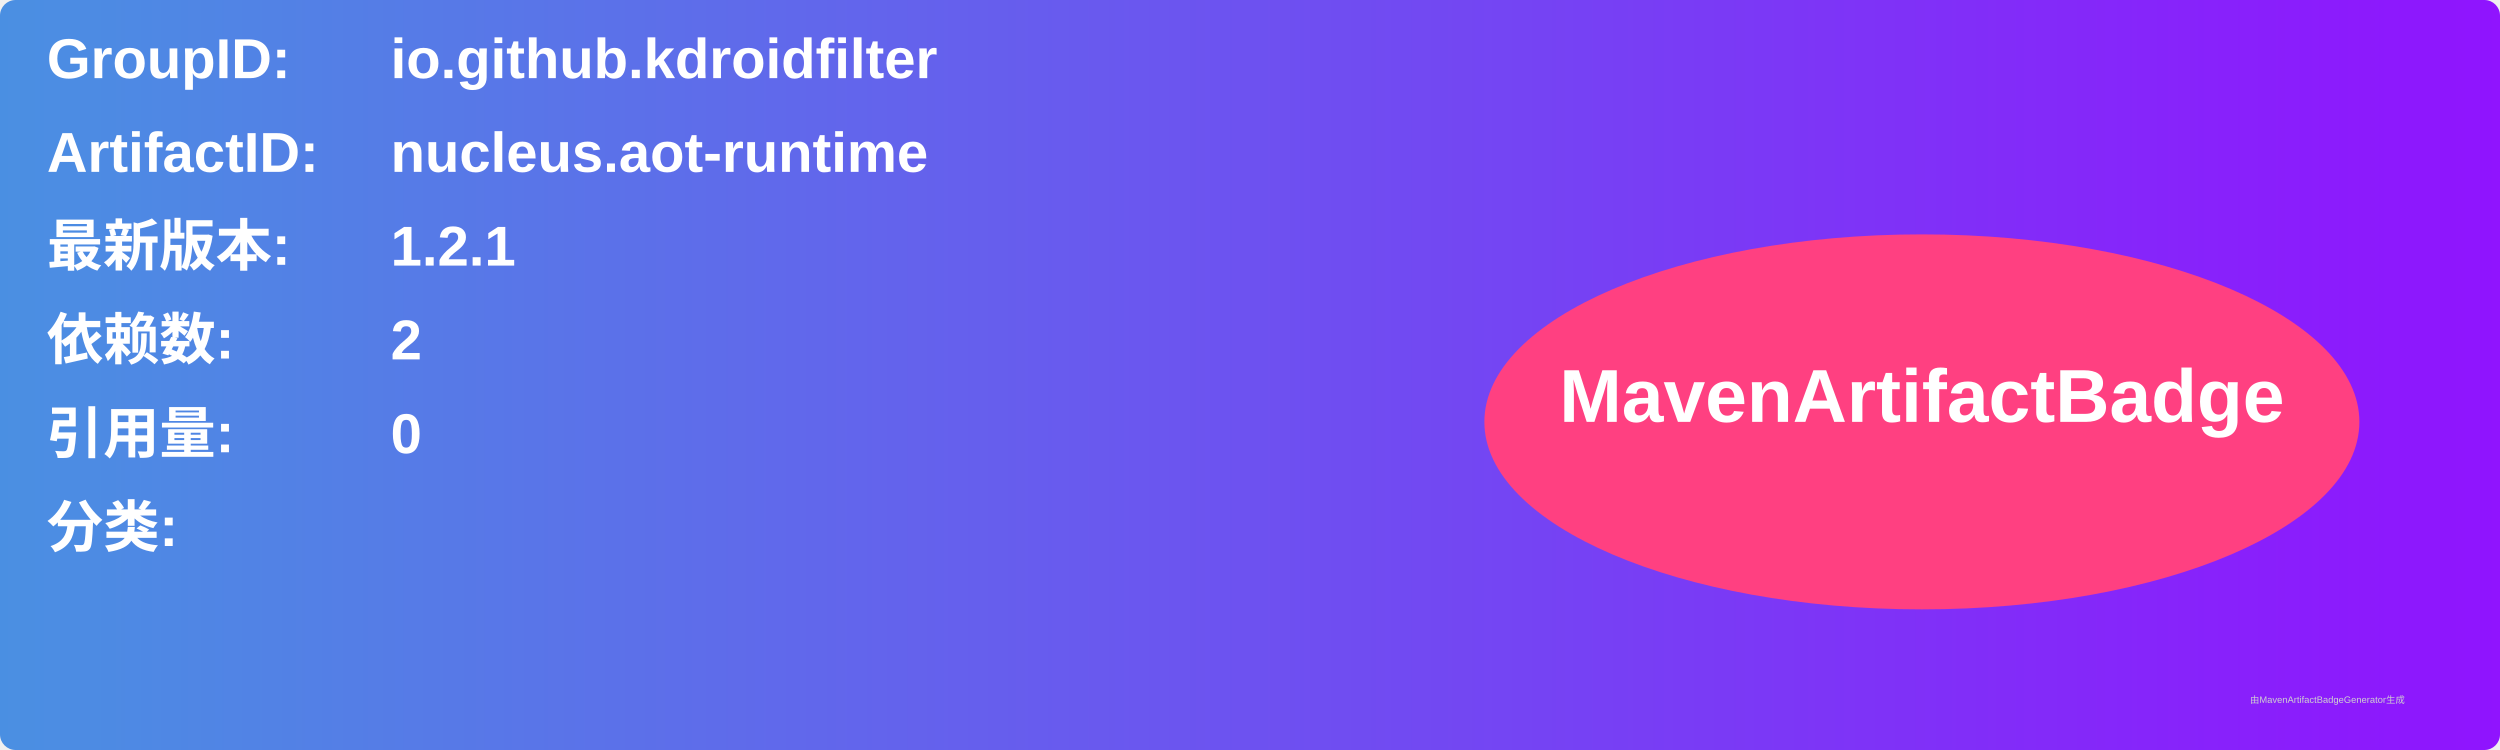
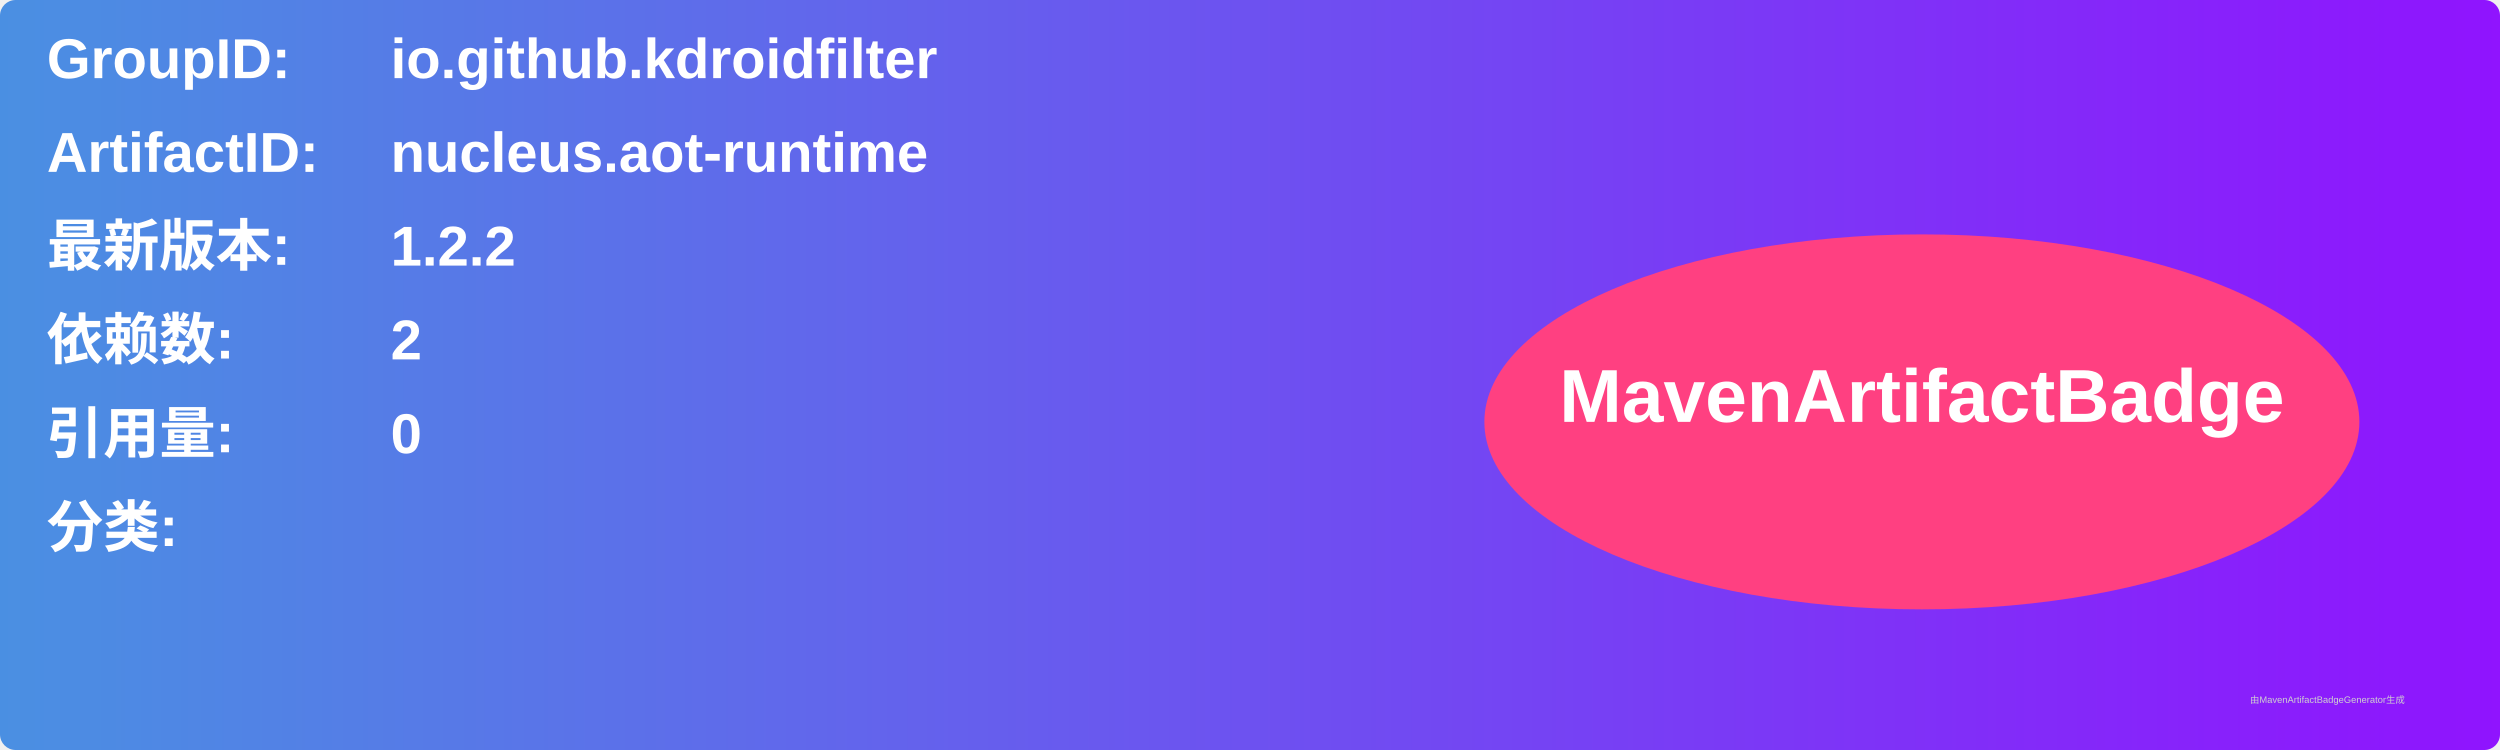
<svg xmlns="http://www.w3.org/2000/svg" width="800" height="240" viewBox="0 0 800 240">
  <linearGradient id="grad" x1="0%" y1="0%" x2="100%" y2="0%">
    <stop offset="0%" stop-color="#4a90e2" />
    <stop offset="100%" stop-color="#9013fe" />
  </linearGradient>
  <rect width="100%" height="100%" rx="5" ry="5" fill="url(#grad)" />
  <g transform="translate(15, 15)">
    <text x="0" y="10" font-family="Arial" font-size="18" fill="white" font-weight="bold" width="260">GroupID:</text>
    <text x="110" y="10" font-family="Arial" font-size="18" fill="white" font-weight="bold" width="460">io.github.kdroidfilter</text>
    <text x="0" y="40" font-family="Arial" font-size="18" fill="white" font-weight="bold" width="260">ArtifactID:</text>
    <text x="110" y="40" font-family="Arial" font-size="18" fill="white" font-weight="bold" width="460">nucleus.aot-runtime</text>
    <text x="0" y="70" font-family="Arial" font-size="18" fill="white" font-weight="bold">最新版本:</text>
    <text x="110" y="70" font-family="Arial" font-size="18" fill="white" font-weight="bold">
-       <tspan font-weight="bold">1.2.1</tspan>
+       <tspan font-weight="bold">1.2.2</tspan>
    </text>
    <text x="0" y="100" font-family="Arial" font-size="18" fill="white" font-weight="bold">依赖数: </text>
    <text x="110" y="100" font-family="Arial" font-size="18" fill="white">
      <tspan font-weight="bold">2</tspan>
    </text>
    <text x="0" y="130" font-family="Arial" font-size="18" fill="white" font-weight="bold">引用量: </text>
    <text x="110" y="130" font-family="Arial" font-size="18" fill="white">
      <tspan font-weight="bold">0</tspan>
    </text>
    <text x="0" y="160" font-family="Arial" font-size="18" fill="white" font-weight="bold">分类:</text>
    <text x="10" y="190" font-family="Arial" font-size="10" fill="white">
      <tspan font-weight="bold" />
    </text>
    <ellipse cx="600" cy="120" rx="140" ry="60" fill="#ff4081" />
    <text x="600" y="120" text-anchor="middle" font-family="Arial" font-size="24" fill="white" font-weight="bold">MavenArtifactBadge</text>
  </g>
  <text x="720" y="225" font-family="Arial" font-size="3" fill="#d0d0d0">由MavenArtifactBadgeGenerator生成</text>
</svg>
